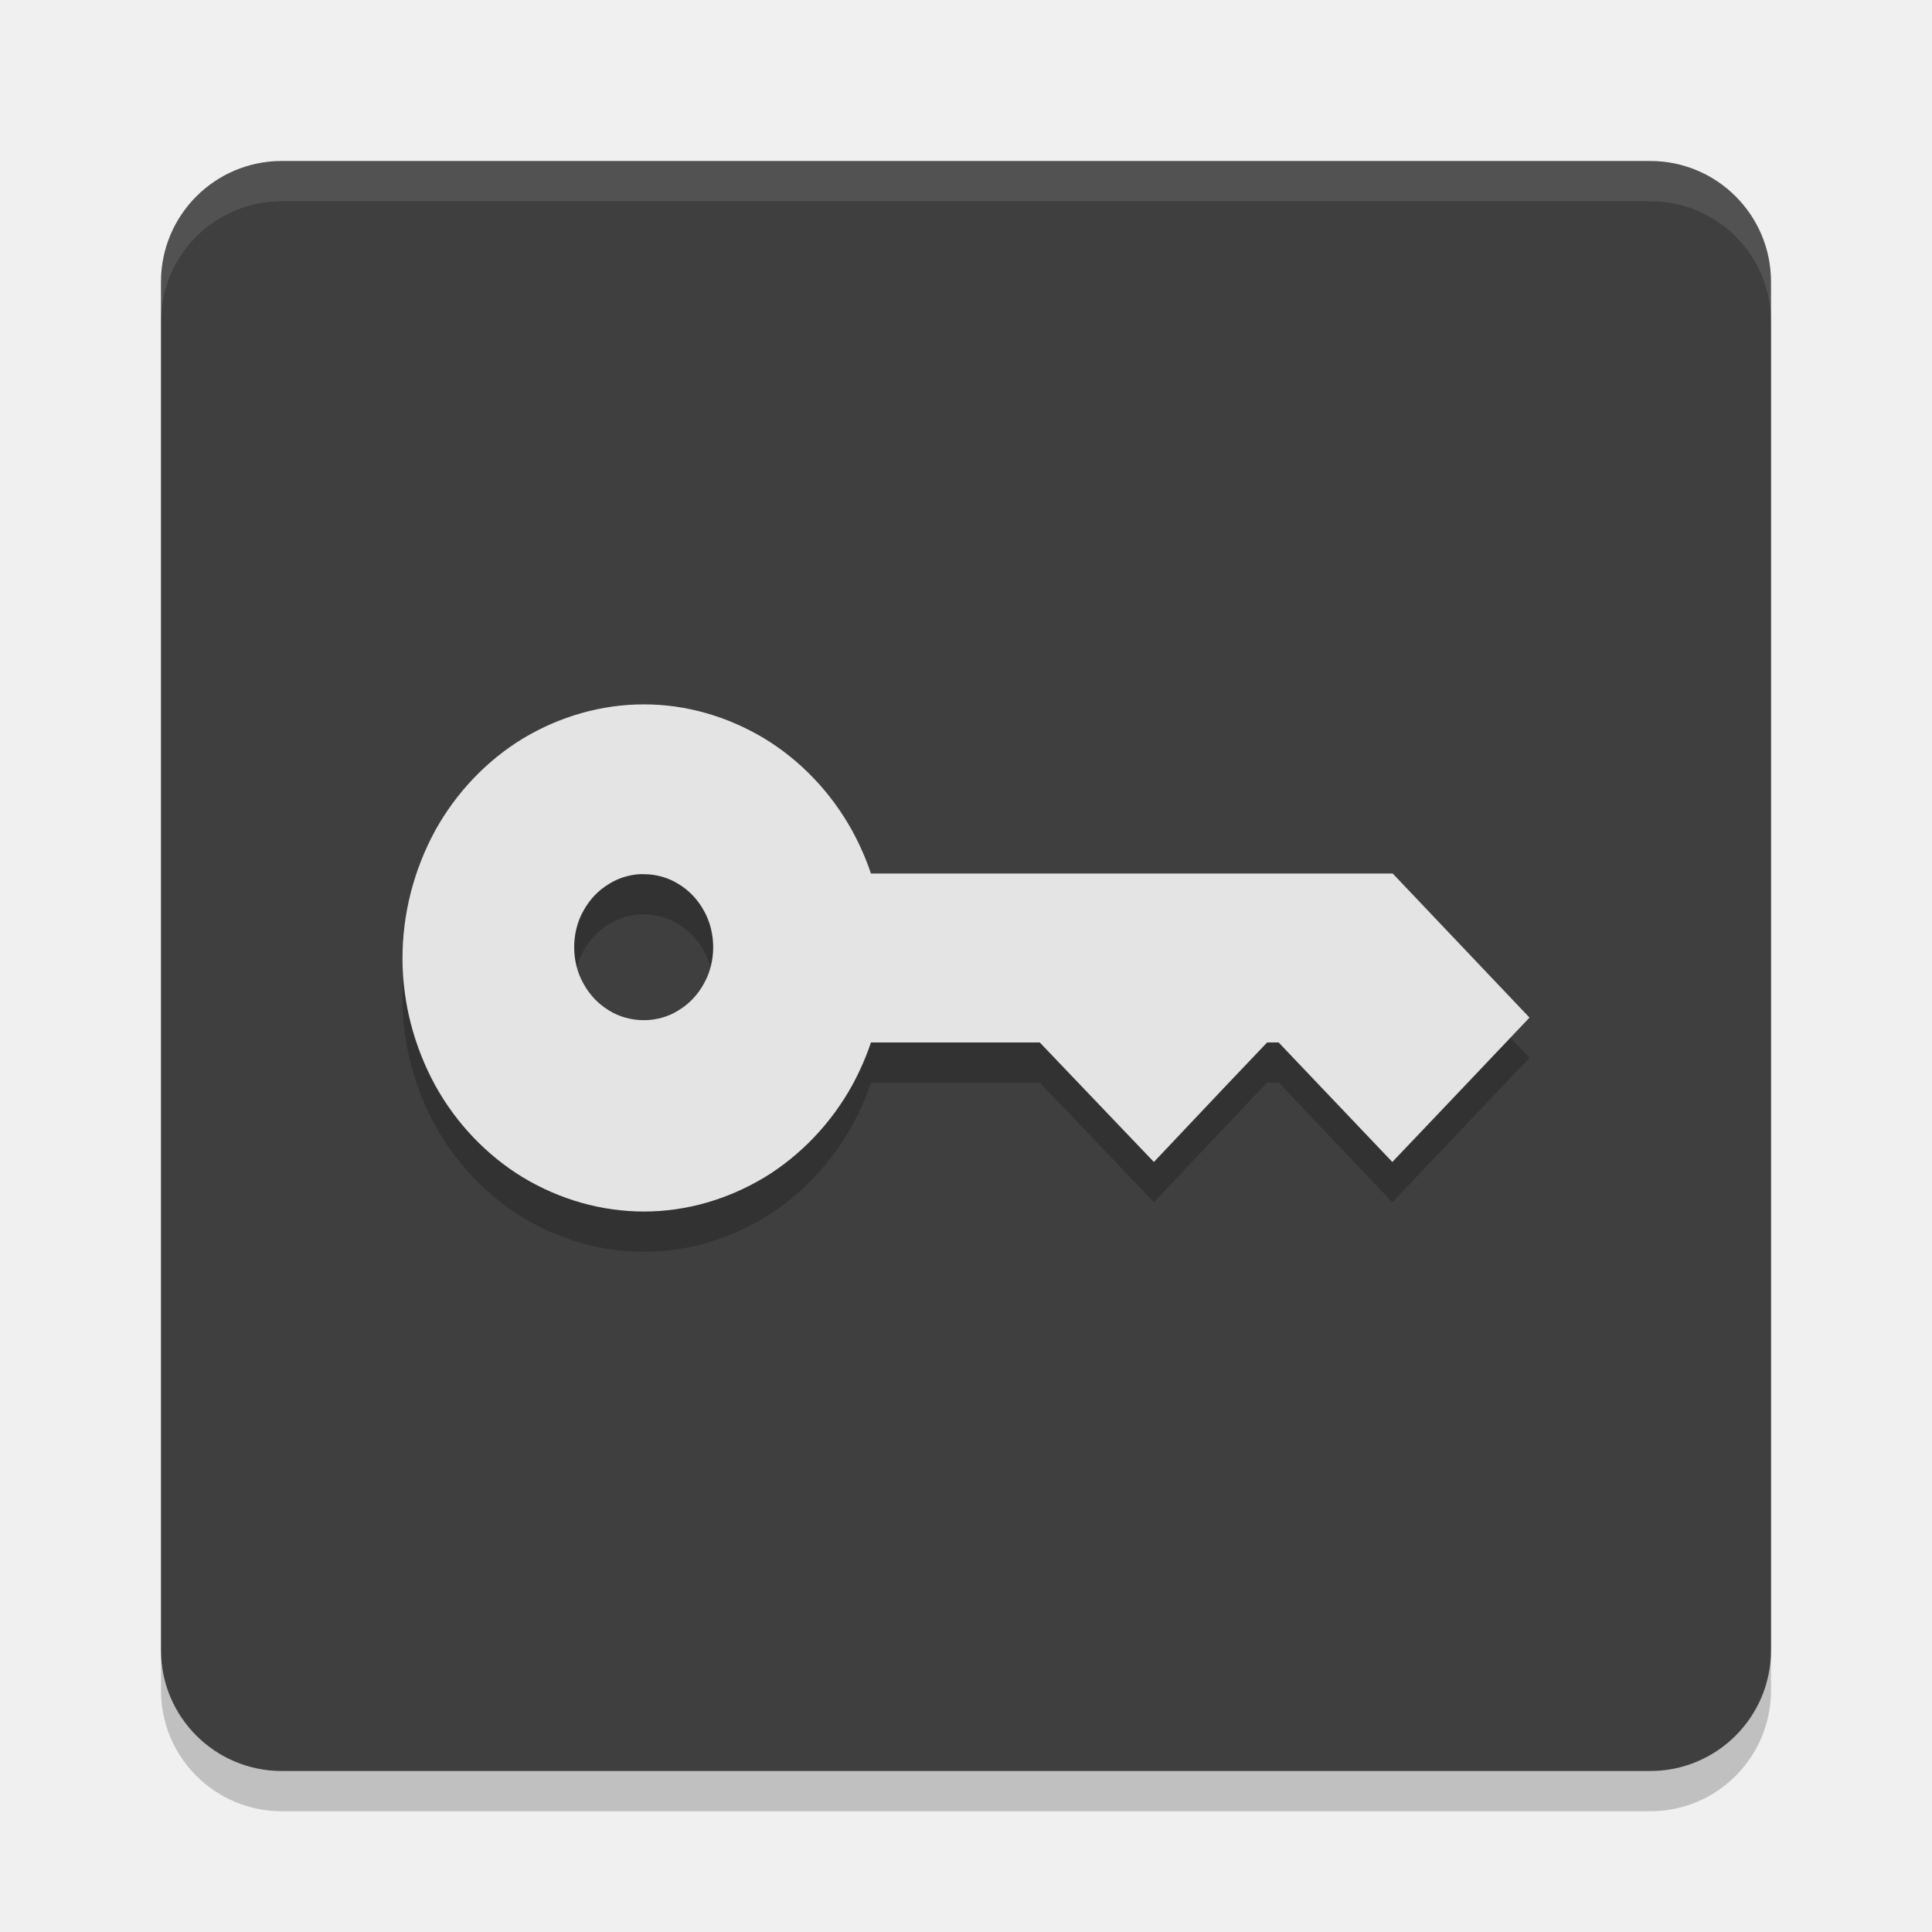
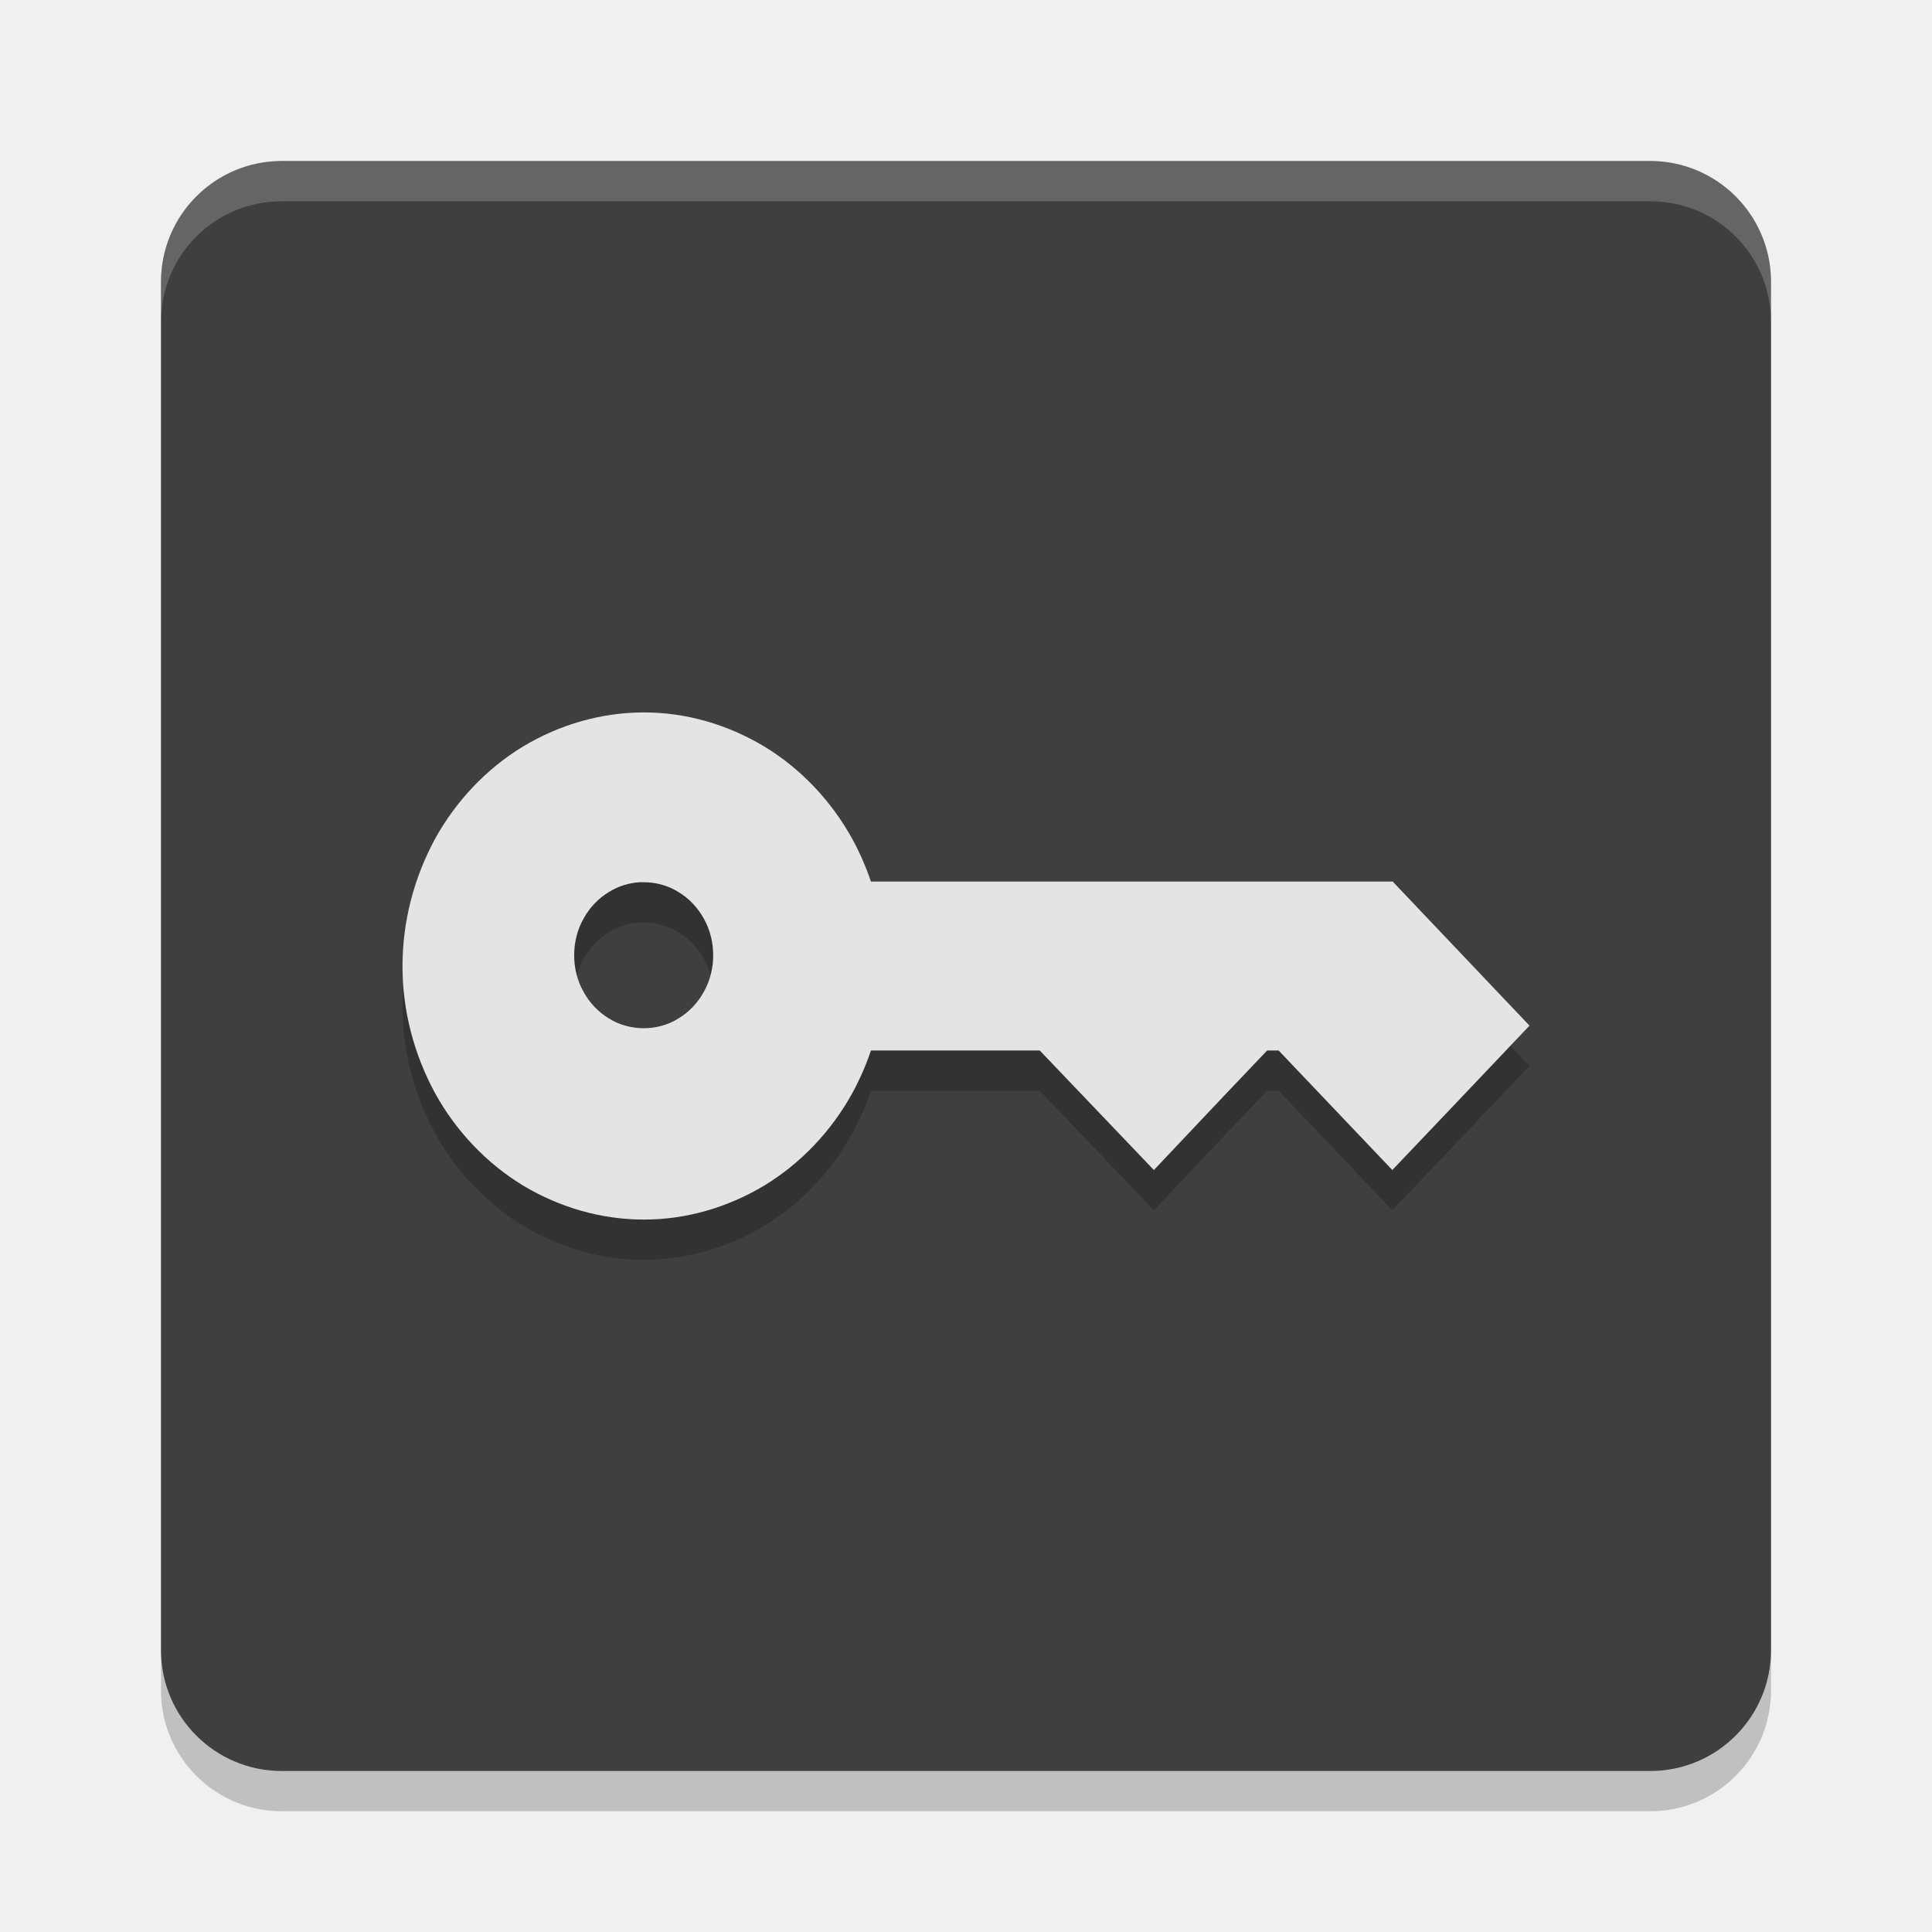
<svg xmlns="http://www.w3.org/2000/svg" width="48" height="48" version="1.1">
  <rect style="opacity:0.2" width="40" height="40" x="4" y="5" rx="3" ry="3" />
  <rect style="fill:#3f3f3f" width="40" height="40" x="4" y="4" rx="3" ry="3" />
-   <path style="fill:#ffffff;opacity:0.1" d="m7 4c-1.662 0-3 1.338-3 3v1c0-1.662 1.338-3 3-3h34c1.662 0 3 1.338 3 3v-1c0-1.662-1.338-3-3-3h-34z" />
-   <path style="opacity:0.2;stop-color:#000000" d="m 16,18.5 c -1.057,0 -2.088,0.297 -3.005,0.846 -0.904,0.549 -1.668,1.352 -2.19,2.302 C 10.283,22.613 10,23.697 10,24.809 c 0,1.098 0.283,2.179 0.805,3.143 0.522,0.951 1.286,1.753 2.19,2.302 0.917,0.549 1.948,0.846 3.005,0.846 1.044,0 2.072,-0.297 2.989,-0.846 0.904,-0.549 1.668,-1.352 2.19,-2.302 0.183,-0.338 0.338,-0.69 0.46,-1.053 h 4.193 l 2.836,2.97 1.697,-1.796 1.117,-1.174 h 0.285 l 2.825,2.97 1.708,-1.796 L 38,26.282 34.601,22.702 H 21.638 C 21.516,22.338 21.361,21.987 21.178,21.649 20.656,20.698 19.893,19.895 18.988,19.346 18.072,18.797 17.044,18.5 16,18.5 Z m -0.115,4.219 c 0.038,-0.003 0.077,0 0.115,0 0.293,0 0.599,0.081 0.854,0.242 0.267,0.161 0.482,0.387 0.635,0.668 0.153,0.268 0.23,0.588 0.23,0.909 0,0.308 -0.077,0.63 -0.23,0.898 -0.153,0.281 -0.368,0.507 -0.635,0.668 -0.255,0.161 -0.561,0.242 -0.854,0.242 -0.306,0 -0.616,-0.081 -0.87,-0.242 -0.267,-0.161 -0.482,-0.387 -0.635,-0.668 -0.153,-0.268 -0.23,-0.59 -0.23,-0.898 0,-0.321 0.077,-0.642 0.23,-0.909 0.153,-0.281 0.368,-0.507 0.635,-0.668 0.223,-0.141 0.489,-0.224 0.755,-0.242 z" />
-   <path style="fill:#e4e4e4" d="m 16,17.5 c -1.057,0 -2.088,0.297 -3.005,0.846 -0.904,0.549 -1.668,1.352 -2.19,2.302 C 10.283,21.613 10,22.697 10,23.809 c 0,1.098 0.283,2.179 0.805,3.143 0.522,0.951 1.286,1.753 2.19,2.302 C 13.911,29.803 14.943,30.1 16,30.1 c 1.044,0 2.072,-0.297 2.989,-0.846 0.904,-0.549 1.668,-1.352 2.19,-2.302 0.183,-0.338 0.338,-0.69 0.46,-1.053 h 4.193 l 2.836,2.97 1.697,-1.796 1.117,-1.174 h 0.285 l 2.825,2.97 1.708,-1.796 L 38,25.282 34.601,21.702 H 21.638 C 21.516,21.338 21.361,20.987 21.178,20.649 20.656,19.698 19.893,18.895 18.988,18.346 18.072,17.797 17.044,17.5 16,17.5 Z m -0.115,4.219 c 0.038,-0.003 0.077,0 0.115,0 0.293,0 0.599,0.081 0.854,0.242 0.267,0.161 0.482,0.387 0.635,0.668 0.153,0.268 0.23,0.588 0.23,0.909 0,0.308 -0.077,0.63 -0.23,0.898 -0.153,0.281 -0.368,0.507 -0.635,0.668 -0.255,0.161 -0.561,0.242 -0.854,0.242 -0.306,0 -0.616,-0.081 -0.87,-0.242 -0.267,-0.161 -0.482,-0.387 -0.635,-0.668 -0.153,-0.268 -0.23,-0.59 -0.23,-0.898 0,-0.321 0.077,-0.642 0.23,-0.909 0.153,-0.281 0.368,-0.507 0.635,-0.668 0.223,-0.141 0.489,-0.224 0.755,-0.242 z" />
+   <path style="fill:#ffffff;opacity:0.2" d="m7 4c-1.662 0-3 1.338-3 3v1c0-1.662 1.338-3 3-3h34c1.662 0 3 1.338 3 3v-1c0-1.662-1.338-3-3-3h-34z" />
+   <path style="opacity:0.2;stop-color:#000000" d="m 16,18.7 c -1.057,0 -2.088,0.297 -3.005,0.846 -0.904,0.549 -1.668,1.352 -2.19,2.302 C 10.283,22.813 10,23.897 10,25.009 c 0,1.098 0.283,2.179 0.805,3.143 0.522,0.951 1.286,1.753 2.19,2.302 C 13.911,31.003 14.943,31.3 16,31.3 c 1.044,0 2.072,-0.297 2.989,-0.846 0.904,-0.549 1.668,-1.352 2.19,-2.302 0.183,-0.338 0.338,-0.69 0.46,-1.053 h 4.193 l 2.836,2.97 1.697,-1.796 1.117,-1.174 h 0.285 l 2.825,2.97 1.708,-1.796 L 38,26.482 34.601,22.902 H 21.638 C 21.516,22.538 21.361,22.187 21.178,21.849 20.656,20.898 19.893,20.095 18.988,19.546 18.072,18.997 17.044,18.7 16,18.7 Z m -0.115,4.219 c 0.038,-0.003 0.077,0 0.115,0 0.293,0 0.599,0.081 0.854,0.242 0.267,0.161 0.482,0.387 0.635,0.668 0.153,0.268 0.23,0.588 0.23,0.909 0,0.308 -0.077,0.63 -0.23,0.898 -0.153,0.281 -0.368,0.507 -0.635,0.668 -0.255,0.161 -0.561,0.242 -0.854,0.242 -0.306,0 -0.616,-0.081 -0.87,-0.242 -0.267,-0.161 -0.482,-0.387 -0.635,-0.668 -0.153,-0.268 -0.23,-0.59 -0.23,-0.898 0,-0.321 0.077,-0.642 0.23,-0.909 0.153,-0.281 0.368,-0.507 0.635,-0.668 0.223,-0.141 0.489,-0.224 0.755,-0.242 z" />
+   <path style="fill:#e4e4e4" d="m 16,17.7 c -1.057,0 -2.088,0.297 -3.005,0.846 -0.904,0.549 -1.668,1.352 -2.19,2.302 C 10.283,21.813 10,22.897 10,24.009 c 0,1.098 0.283,2.179 0.805,3.143 0.522,0.951 1.286,1.753 2.19,2.302 C 13.911,30.003 14.943,30.3 16,30.3 c 1.044,0 2.072,-0.297 2.989,-0.846 0.904,-0.549 1.668,-1.352 2.19,-2.302 0.183,-0.338 0.338,-0.69 0.46,-1.053 h 4.193 l 2.836,2.97 1.697,-1.796 1.117,-1.174 h 0.285 l 2.825,2.97 1.708,-1.796 L 38,25.482 34.601,21.902 H 21.638 C 21.516,21.538 21.361,21.187 21.178,20.849 20.656,19.898 19.893,19.095 18.988,18.546 18.072,17.997 17.044,17.7 16,17.7 Z m -0.115,4.219 c 0.038,-0.003 0.077,0 0.115,0 0.293,0 0.599,0.081 0.854,0.242 0.267,0.161 0.482,0.387 0.635,0.668 0.153,0.268 0.23,0.588 0.23,0.909 0,0.308 -0.077,0.63 -0.23,0.898 -0.153,0.281 -0.368,0.507 -0.635,0.668 -0.255,0.161 -0.561,0.242 -0.854,0.242 -0.306,0 -0.616,-0.081 -0.87,-0.242 -0.267,-0.161 -0.482,-0.387 -0.635,-0.668 -0.153,-0.268 -0.23,-0.59 -0.23,-0.898 0,-0.321 0.077,-0.642 0.23,-0.909 0.153,-0.281 0.368,-0.507 0.635,-0.668 0.223,-0.141 0.489,-0.224 0.755,-0.242 z" />
</svg>
